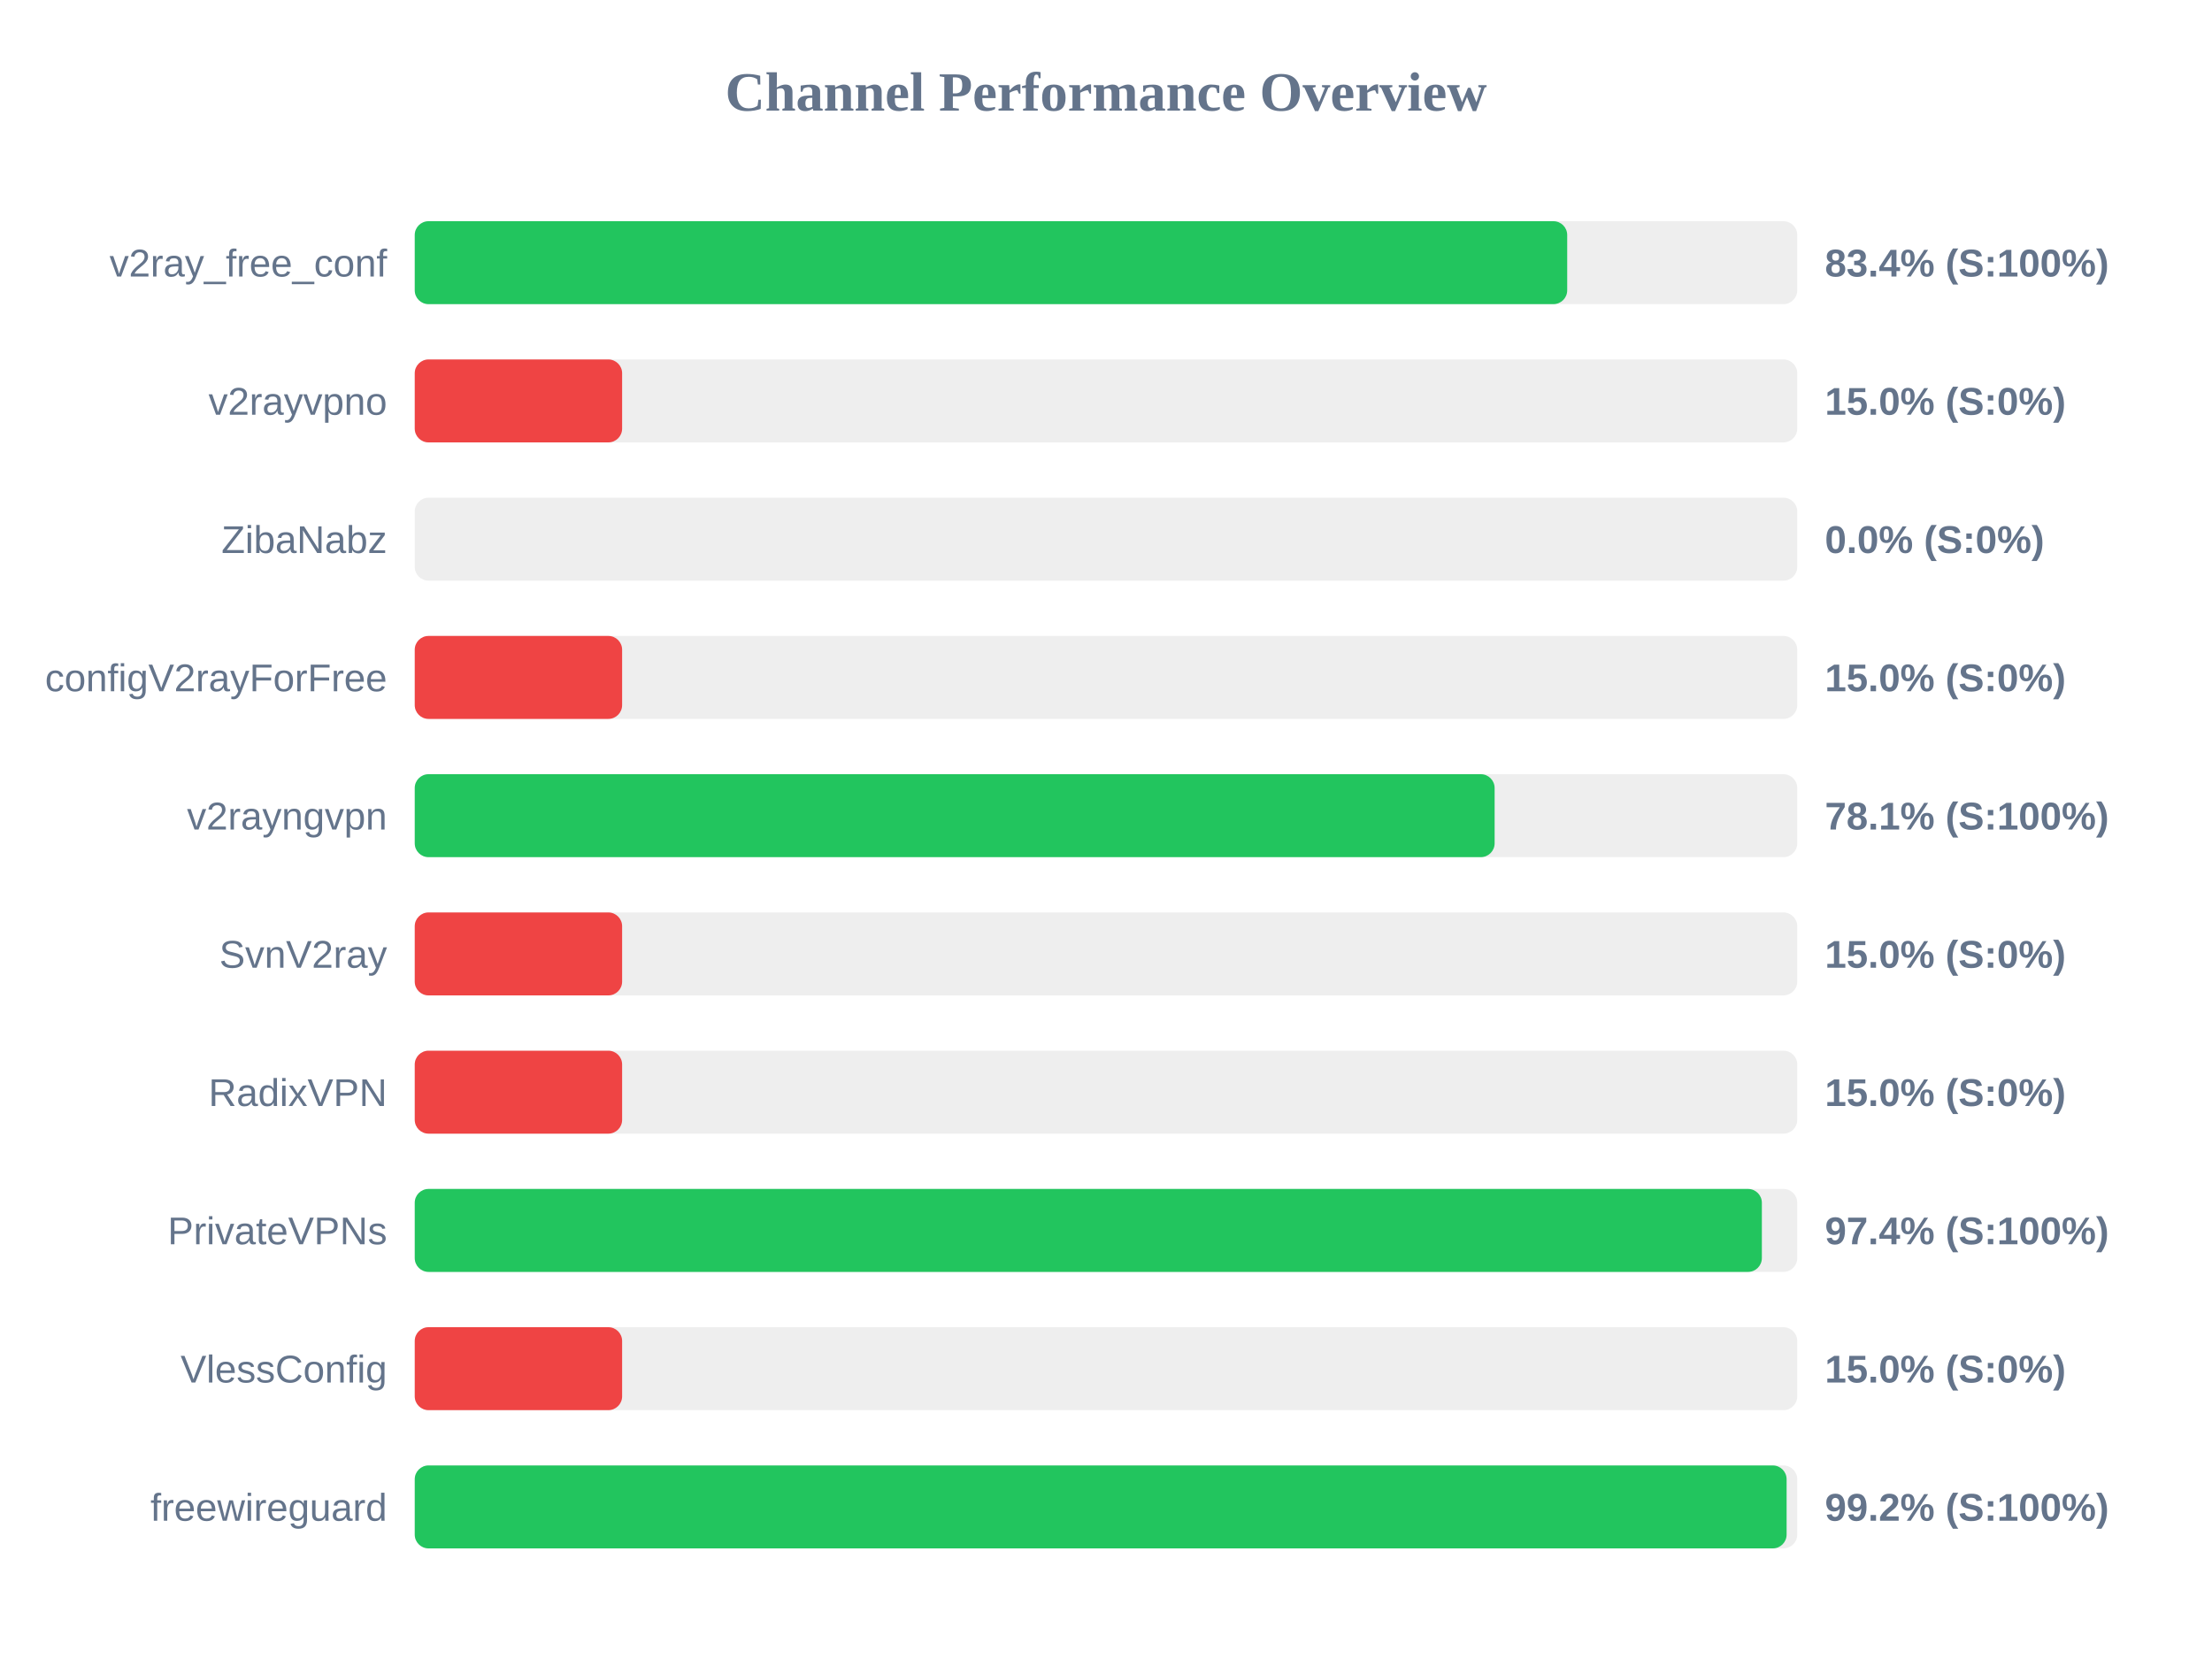
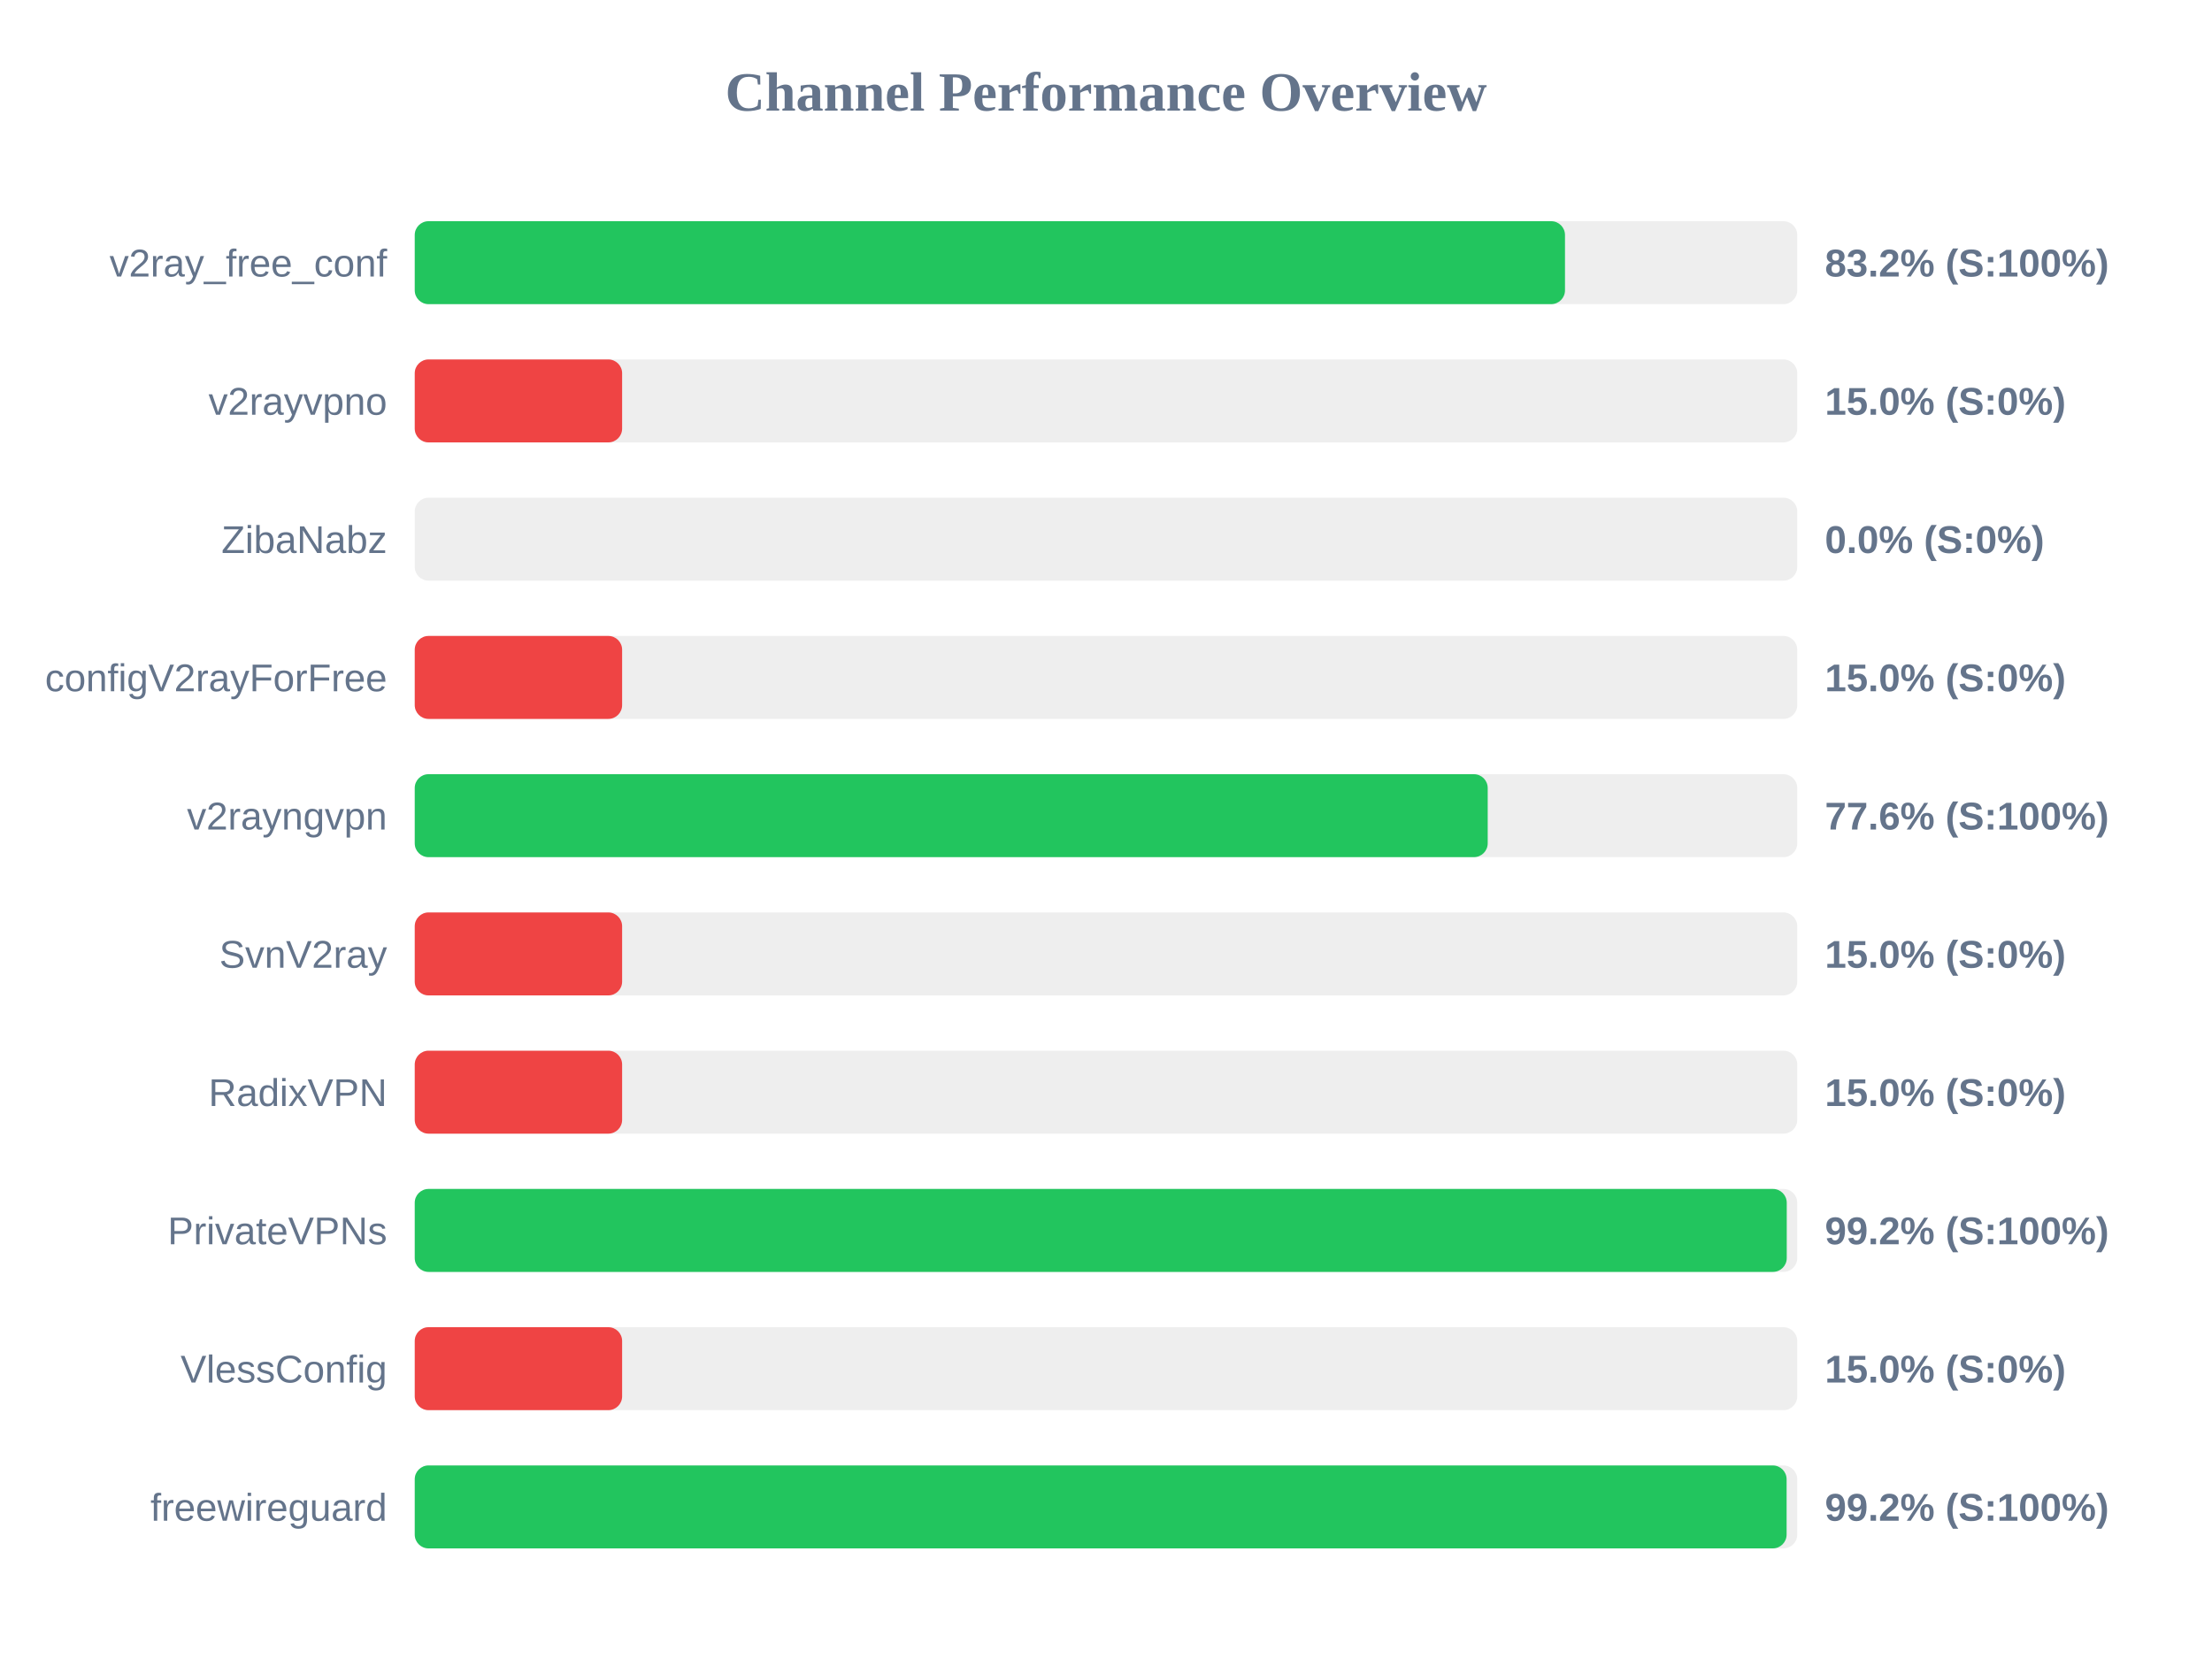
<svg xmlns="http://www.w3.org/2000/svg" width="800" height="600" version="1.1">
  <style>
        .row { font: 14px Arial; fill: #64748b; }
        .score { font: bold 14px Arial; fill: #64748b; }
    </style>
  <text x="400" y="40" text-anchor="middle" font-size="20px" font-weight="bold" fill="#64748b">Channel Performance Overview</text>
  <rect x="150" y="80" width="500" height="30" fill="#eee" rx="5" />
-   <rect x="150" y="80" width="416.8" height="30" fill="#22c55e" rx="5" />
+   <rect x="150" y="80" width="416.0" height="30" fill="#22c55e" rx="5" />
  <text x="140" y="100" text-anchor="end" class="row">v2ray_free_conf</text>
-   <text x="660" y="100" text-anchor="start" class="score">83.4% (S:100%)</text>
+   <text x="660" y="100" text-anchor="start" class="score">83.2% (S:100%)</text>
  <rect x="150" y="130" width="500" height="30" fill="#eee" rx="5" />
  <rect x="150" y="130" width="75.0" height="30" fill="#ef4444" rx="5" />
  <text x="140" y="150" text-anchor="end" class="row">v2rayvpno</text>
  <text x="660" y="150" text-anchor="start" class="score">15.0% (S:0%)</text>
  <rect x="150" y="180" width="500" height="30" fill="#eee" rx="5" />
  <rect x="150" y="180" width="0.0" height="30" fill="#ef4444" rx="5" />
  <text x="140" y="200" text-anchor="end" class="row">ZibaNabz</text>
  <text x="660" y="200" text-anchor="start" class="score">0.0% (S:0%)</text>
  <rect x="150" y="230" width="500" height="30" fill="#eee" rx="5" />
  <rect x="150" y="230" width="75.0" height="30" fill="#ef4444" rx="5" />
  <text x="140" y="250" text-anchor="end" class="row">configV2rayForFree</text>
  <text x="660" y="250" text-anchor="start" class="score">15.0% (S:0%)</text>
  <rect x="150" y="280" width="500" height="30" fill="#eee" rx="5" />
-   <rect x="150" y="280" width="390.55" height="30" fill="#22c55e" rx="5" />
+   <rect x="150" y="280" width="388.05" height="30" fill="#22c55e" rx="5" />
  <text x="140" y="300" text-anchor="end" class="row">v2rayngvpn</text>
-   <text x="660" y="300" text-anchor="start" class="score">78.1% (S:100%)</text>
+   <text x="660" y="300" text-anchor="start" class="score">77.6% (S:100%)</text>
  <rect x="150" y="330" width="500" height="30" fill="#eee" rx="5" />
  <rect x="150" y="330" width="75.0" height="30" fill="#ef4444" rx="5" />
  <text x="140" y="350" text-anchor="end" class="row">SvnV2ray</text>
  <text x="660" y="350" text-anchor="start" class="score">15.0% (S:0%)</text>
  <rect x="150" y="380" width="500" height="30" fill="#eee" rx="5" />
  <rect x="150" y="380" width="75.0" height="30" fill="#ef4444" rx="5" />
  <text x="140" y="400" text-anchor="end" class="row">RadixVPN</text>
  <text x="660" y="400" text-anchor="start" class="score">15.0% (S:0%)</text>
  <rect x="150" y="430" width="500" height="30" fill="#eee" rx="5" />
-   <rect x="150" y="430" width="487.2" height="30" fill="#22c55e" rx="5" />
+   <rect x="150" y="430" width="496.2" height="30" fill="#22c55e" rx="5" />
  <text x="140" y="450" text-anchor="end" class="row">PrivateVPNs</text>
-   <text x="660" y="450" text-anchor="start" class="score">97.4% (S:100%)</text>
+   <text x="660" y="450" text-anchor="start" class="score">99.2% (S:100%)</text>
  <rect x="150" y="480" width="500" height="30" fill="#eee" rx="5" />
  <rect x="150" y="480" width="75.0" height="30" fill="#ef4444" rx="5" />
  <text x="140" y="500" text-anchor="end" class="row">VlessConfig</text>
  <text x="660" y="500" text-anchor="start" class="score">15.0% (S:0%)</text>
  <rect x="150" y="530" width="500" height="30" fill="#eee" rx="5" />
  <rect x="150" y="530" width="496.15" height="30" fill="#22c55e" rx="5" />
  <text x="140" y="550" text-anchor="end" class="row">freewireguard</text>
  <text x="660" y="550" text-anchor="start" class="score">99.2% (S:100%)</text>
</svg>
